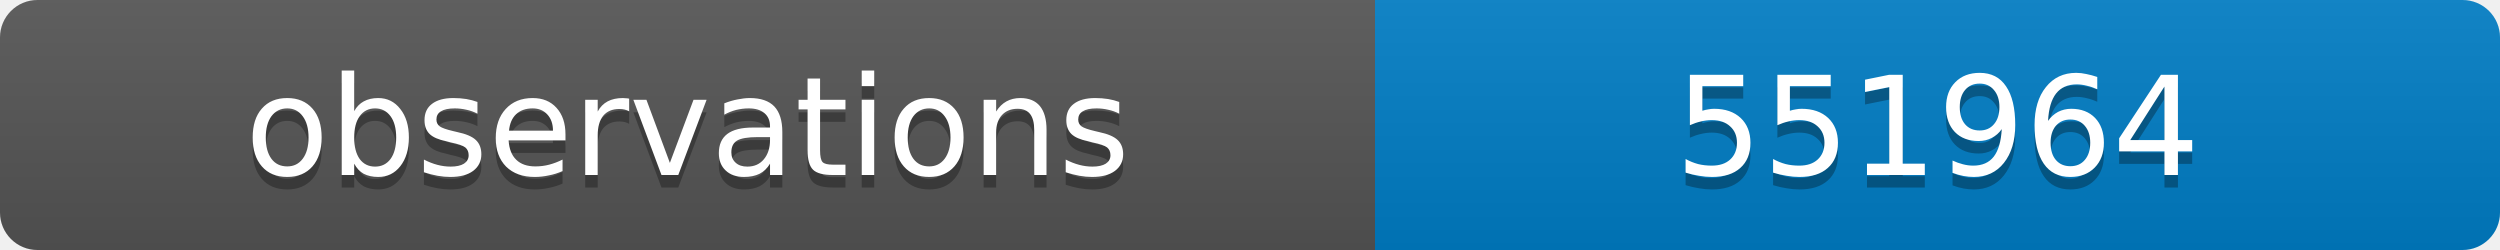
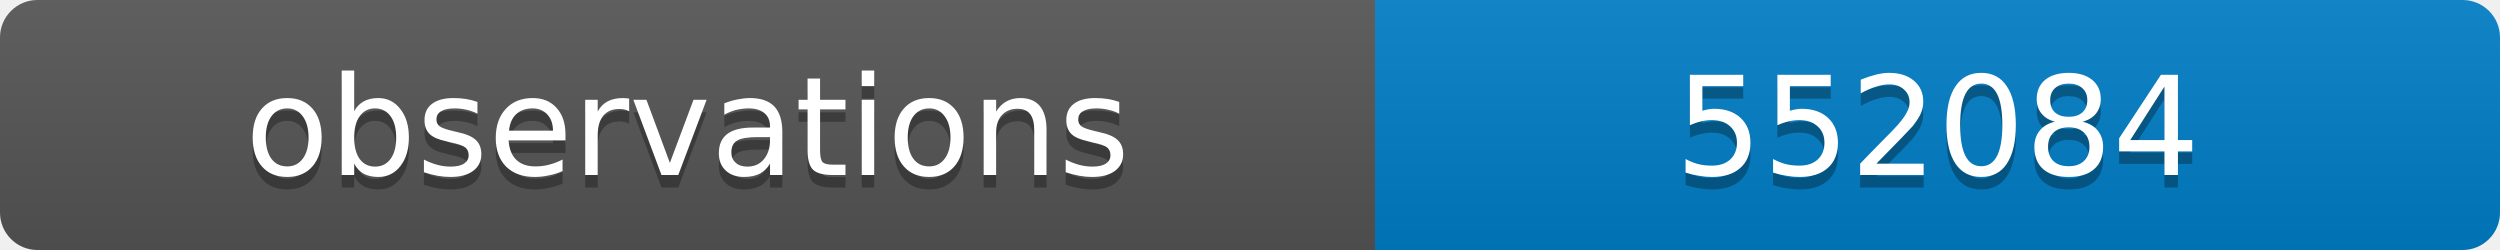
<svg xmlns="http://www.w3.org/2000/svg" width="200" height="20">
  <linearGradient id="b" x2="0" y2="100%">
    <stop offset="0" stop-color="#bbb" stop-opacity=".1" />
    <stop offset="1" stop-opacity=".1" />
  </linearGradient>
  <clipPath id="a">
    <rect width="200" height="20" rx="3" fill="#fff" />
  </clipPath>
  <g clip-path="url(#a)">
    <path fill="#555" d="M0 0h110v20H0z" />
    <path fill="#007ec6" d="M110 0h90v20H110z" />
    <path fill="url(#b)" d="M0 0h200v20H0z" />
  </g>
  <g fill="#fff" text-anchor="middle" font-family="DejaVu Sans,Verdana,Geneva,sans-serif" font-size="11">
    <text x="55" y="15" fill="#010101" fill-opacity=".3">observations</text>
    <text x="55" y="14">observations</text>
-     <text x="155" y="15" fill="#010101" fill-opacity=".3">551964</text>
-     <text x="155" y="14">551964</text>
+     <text x="155" y="15" fill="#010101" fill-opacity=".3">552084</text>
+     <text x="155" y="14">552084</text>
  </g>
</svg>
